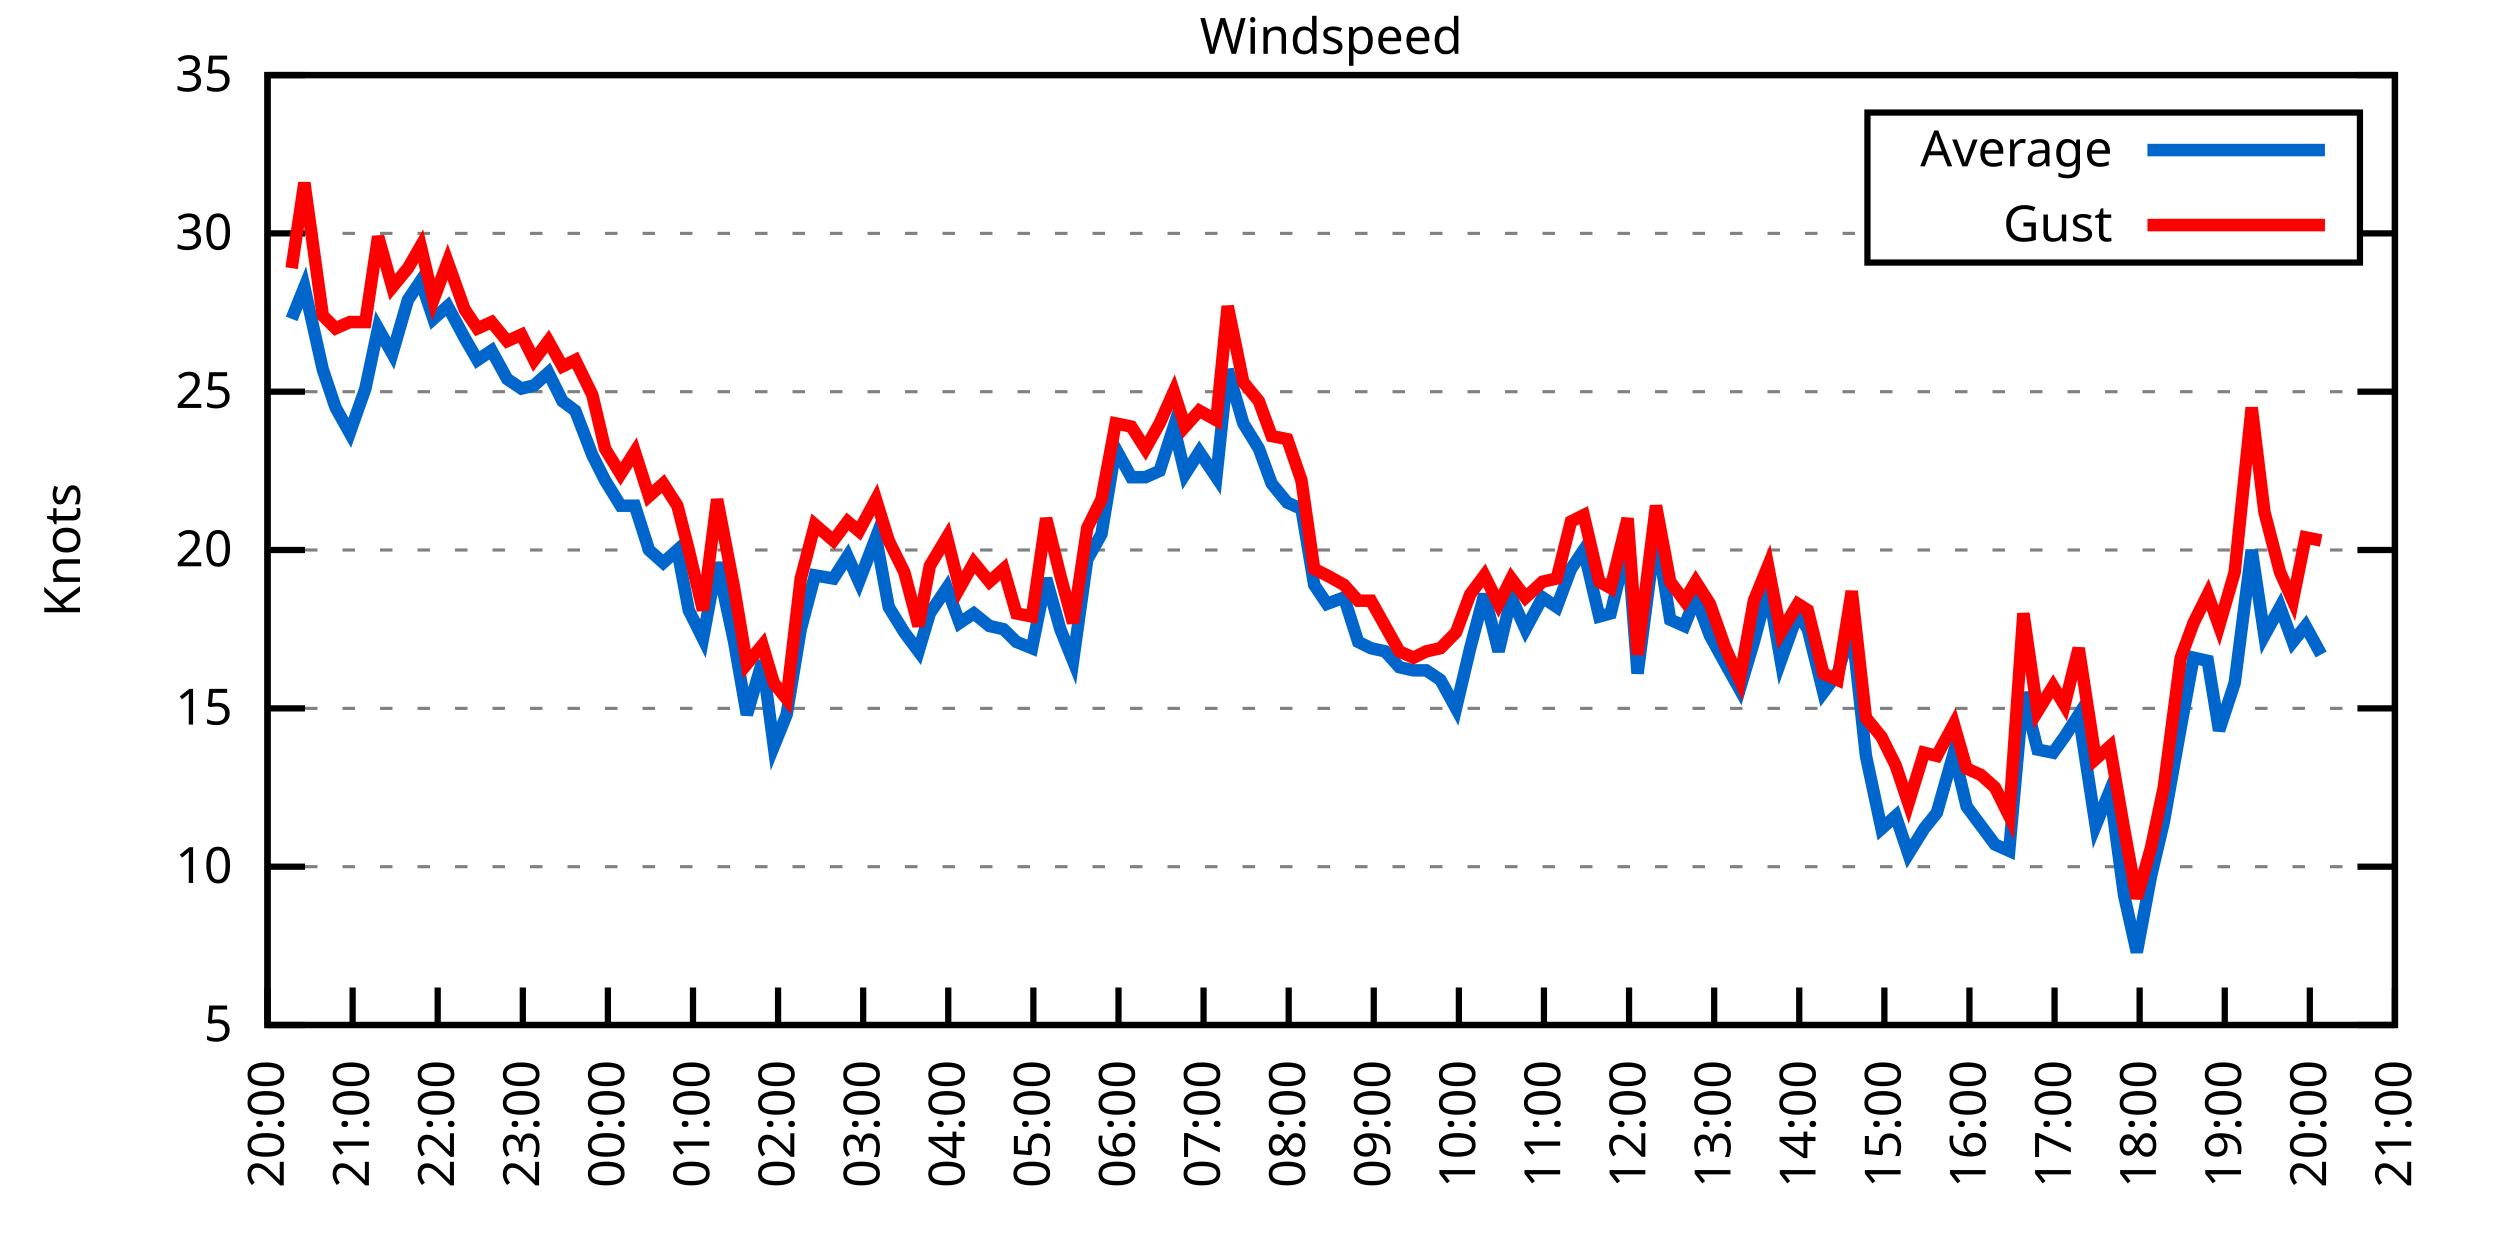
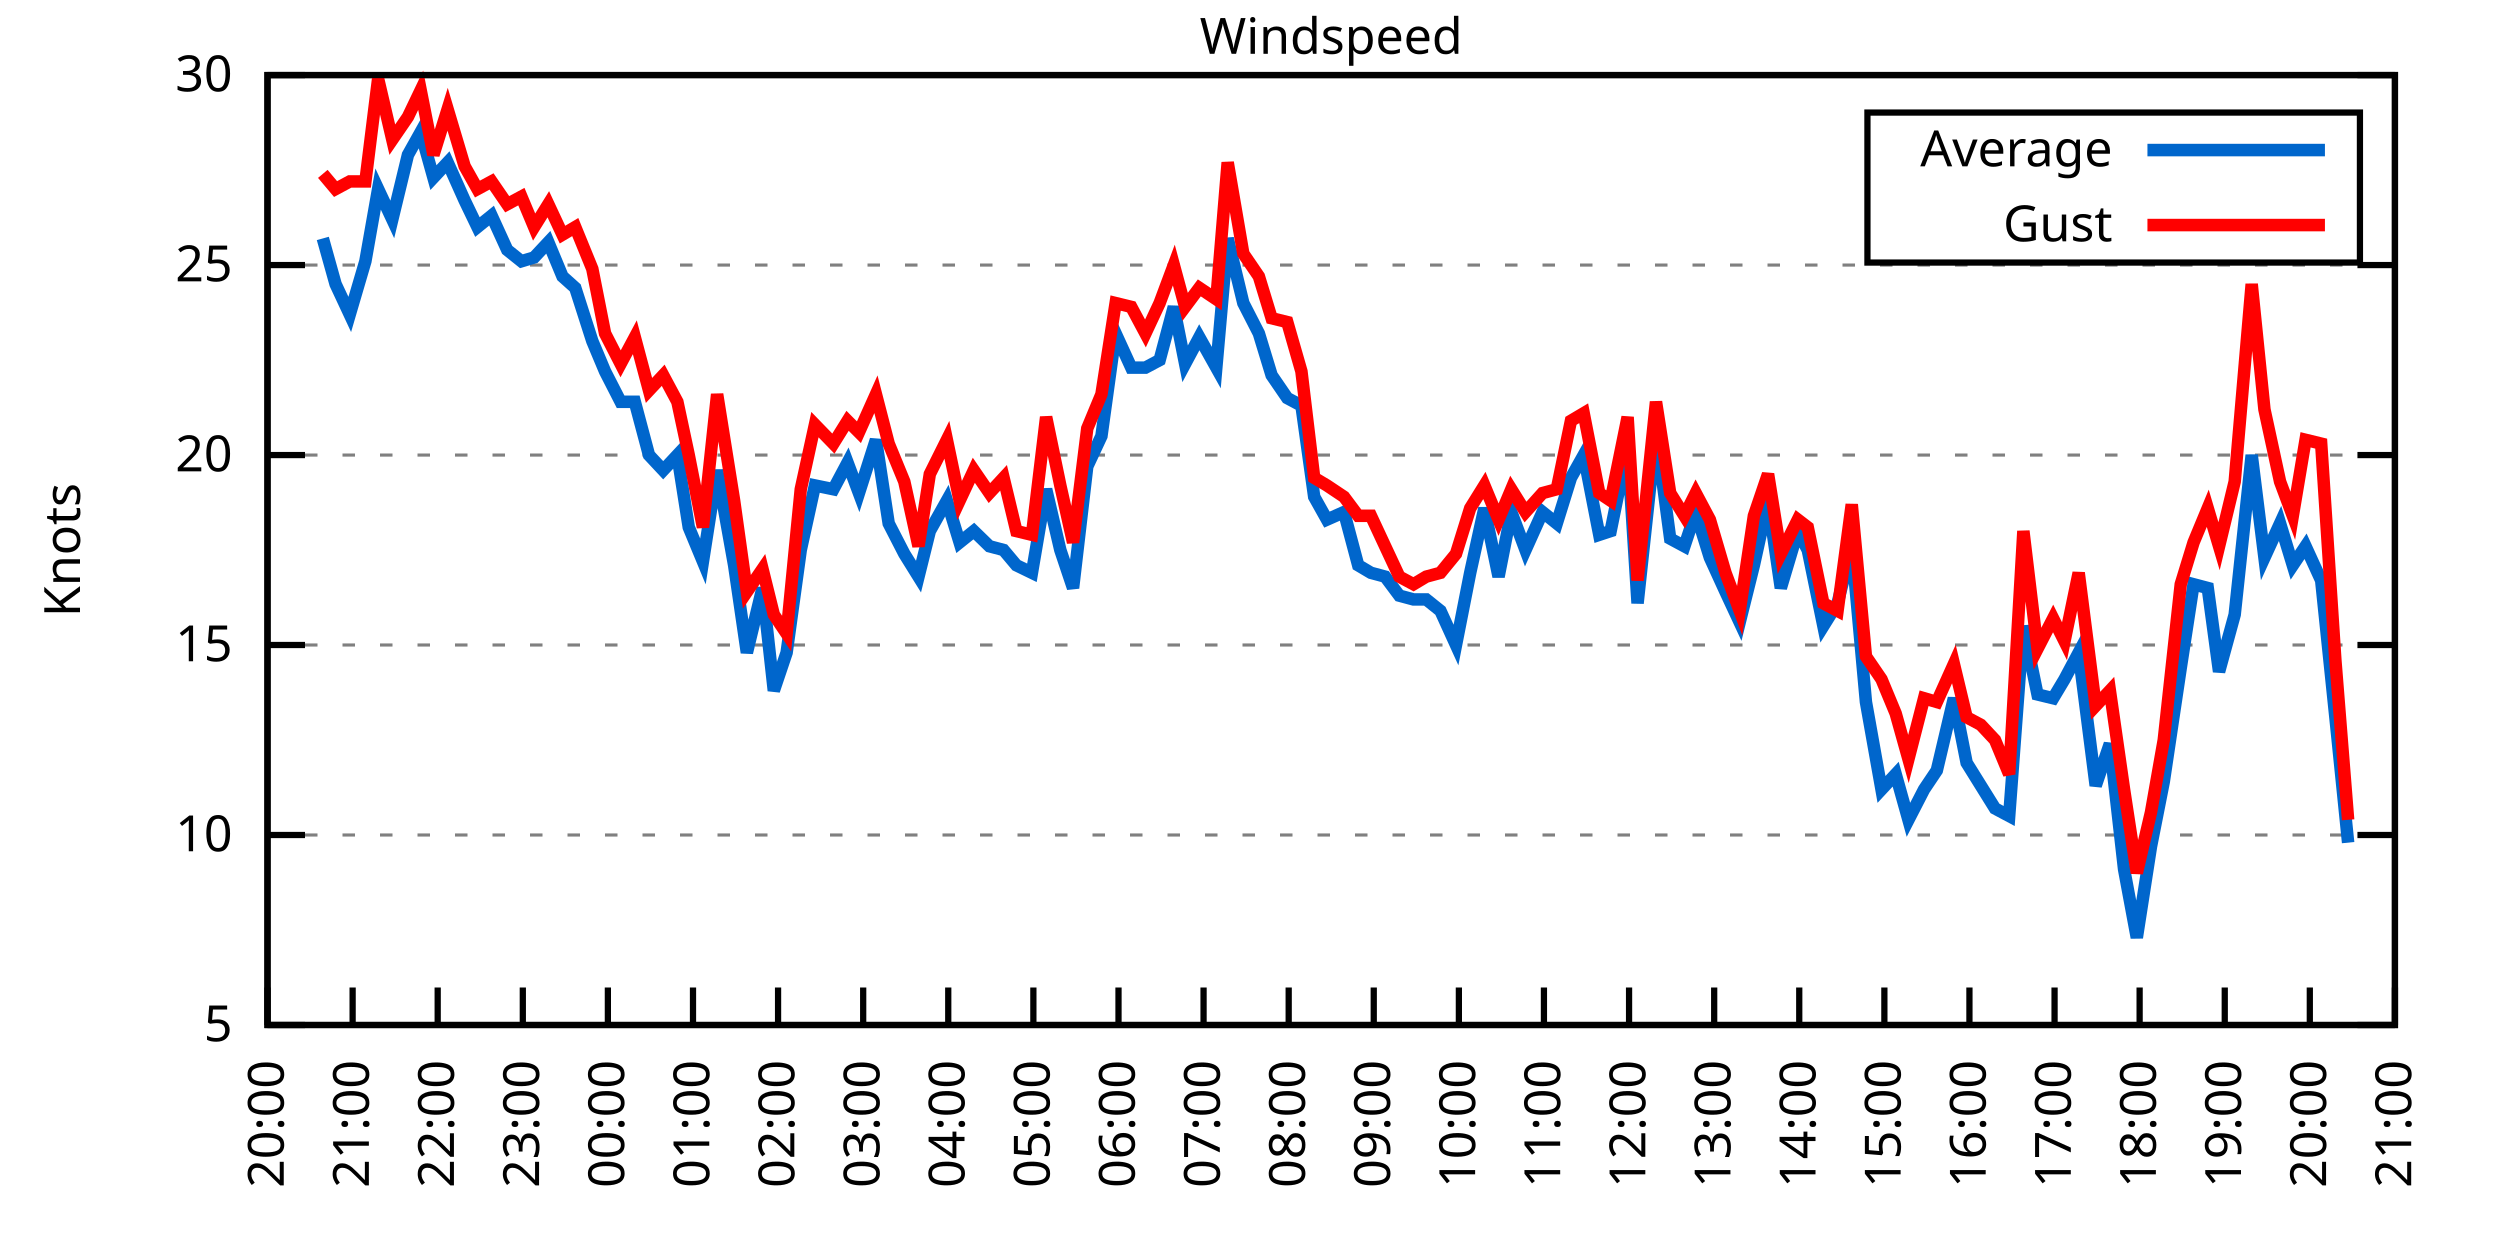
<svg xmlns="http://www.w3.org/2000/svg" xmlns:xlink="http://www.w3.org/1999/xlink" width="400" height="200" viewBox="0 0 400 200">
  <g id="gnuplot_canvas">
    <rect x="0" y="0" width="400" height="200" fill="none" />
    <defs>
      <circle id="gpDot" r="0.5" stroke-width="0.5" stroke="currentColor" />
      <path id="gpPt0" stroke-width="0.333" stroke="currentColor" d="M-1,0 h2 M0,-1 v2" />
      <path id="gpPt1" stroke-width="0.333" stroke="currentColor" d="M-1,-1 L1,1 M1,-1 L-1,1" />
      <path id="gpPt2" stroke-width="0.333" stroke="currentColor" d="M-1,0 L1,0 M0,-1 L0,1 M-1,-1 L1,1 M-1,1 L1,-1" />
      <rect id="gpPt3" stroke-width="0.333" stroke="currentColor" x="-1" y="-1" width="2" height="2" />
      <rect id="gpPt4" stroke-width="0.333" stroke="currentColor" fill="currentColor" x="-1" y="-1" width="2" height="2" />
      <circle id="gpPt5" stroke-width="0.333" stroke="currentColor" cx="0" cy="0" r="1" />
      <use xlink:href="#gpPt5" id="gpPt6" fill="currentColor" stroke="none" />
      <path id="gpPt7" stroke-width="0.333" stroke="currentColor" d="M0,-1.33 L-1.33,0.67 L1.33,0.67 z" />
      <use xlink:href="#gpPt7" id="gpPt8" fill="currentColor" stroke="none" />
      <use xlink:href="#gpPt7" id="gpPt9" stroke="currentColor" transform="rotate(180)" />
      <use xlink:href="#gpPt9" id="gpPt10" fill="currentColor" stroke="none" />
      <use xlink:href="#gpPt3" id="gpPt11" stroke="currentColor" transform="rotate(45)" />
      <use xlink:href="#gpPt11" id="gpPt12" fill="currentColor" stroke="none" />
      <path id="gpPt13" stroke-width="0.333" stroke="currentColor" d="M0,1.330 L1.265,0.411 L0.782,-1.067 L-0.782,-1.076 L-1.265,0.411 z" />
      <use xlink:href="#gpPt13" id="gpPt14" fill="currentColor" stroke="none" />
      <filter id="textbox" filterUnits="objectBoundingBox" x="0" y="0" height="1" width="1">
        <feFlood flood-color="white" flood-opacity="1" result="bgnd" />
        <feComposite in="SourceGraphic" in2="bgnd" operator="atop" />
      </filter>
      <filter id="greybox" filterUnits="objectBoundingBox" x="0" y="0" height="1" width="1">
        <feFlood flood-color="lightgrey" flood-opacity="1" result="grey" />
        <feComposite in="SourceGraphic" in2="grey" operator="atop" />
      </filter>
    </defs>
    <g fill="none" color="white" stroke="currentColor" stroke-width="1.00" stroke-linecap="butt" stroke-linejoin="miter">
</g>
    <g fill="none" color="black" stroke="currentColor" stroke-width="1.00" stroke-linecap="butt" stroke-linejoin="miter">
      <g stroke="none" shape-rendering="crispEdges">
        <polygon fill="rgb(255, 255, 255)" points="42.80,164.00 383.18,164.00 383.18,12.02 42.80,12.02 " />
      </g>
    </g>
    <g fill="none" color="black" stroke="currentColor" stroke-width="1.00" stroke-linecap="butt" stroke-linejoin="miter">
</g>
    <g fill="none" color="black" stroke="black" stroke-width="0.50" stroke-linecap="butt" stroke-linejoin="miter">
</g>
    <g fill="none" color="gray" stroke="currentColor" stroke-width="0.50" stroke-linecap="butt" stroke-linejoin="miter">
      <path stroke="gray" stroke-dasharray="2,4" class="gridline" d="M42.80,164.00 L383.19,164.00  " />
    </g>
    <g fill="none" color="gray" stroke="gray" stroke-width="1.00" stroke-linecap="butt" stroke-linejoin="miter">
</g>
    <g fill="none" color="black" stroke="currentColor" stroke-width="1.00" stroke-linecap="butt" stroke-linejoin="miter">
      <path stroke="black" d="M42.80,164.00 L48.80,164.00 M383.19,164.00 L377.19,164.00  " />
      <g transform="translate(37.20,166.60)" stroke="none" fill="black" font-family="Sans" font-size="8.00" text-anchor="end">
        <text>
          <tspan font-family="Sans"> 5</tspan>
        </text>
      </g>
    </g>
    <g fill="none" color="black" stroke="currentColor" stroke-width="1.00" stroke-linecap="butt" stroke-linejoin="miter">
</g>
    <g fill="none" color="black" stroke="black" stroke-width="0.50" stroke-linecap="butt" stroke-linejoin="miter">
</g>
    <g fill="none" color="gray" stroke="currentColor" stroke-width="0.50" stroke-linecap="butt" stroke-linejoin="miter">
-       <path stroke="gray" stroke-dasharray="2,4" class="gridline" d="M42.80,138.67 L383.19,138.67  " />
-     </g>
-     <g fill="none" color="gray" stroke="gray" stroke-width="1.00" stroke-linecap="butt" stroke-linejoin="miter">
- </g>
-     <g fill="none" color="black" stroke="currentColor" stroke-width="1.00" stroke-linecap="butt" stroke-linejoin="miter">
-       <path stroke="black" d="M42.80,138.67 L48.80,138.67 M383.19,138.67 L377.19,138.67  " />
-       <g transform="translate(37.20,141.27)" stroke="none" fill="black" font-family="Sans" font-size="8.00" text-anchor="end">
+       <path stroke="gray" stroke-dasharray="2,4" class="gridline" d="M42.80,133.60 L383.19,133.60  " />
+     </g>
+     <g fill="none" color="gray" stroke="gray" stroke-width="1.00" stroke-linecap="butt" stroke-linejoin="miter">
+ </g>
+     <g fill="none" color="black" stroke="currentColor" stroke-width="1.00" stroke-linecap="butt" stroke-linejoin="miter">
+       <path stroke="black" d="M42.80,133.60 L48.80,133.60 M383.19,133.60 L377.19,133.60  " />
+       <g transform="translate(37.20,136.20)" stroke="none" fill="black" font-family="Sans" font-size="8.00" text-anchor="end">
        <text>
          <tspan font-family="Sans"> 10</tspan>
        </text>
      </g>
    </g>
    <g fill="none" color="black" stroke="currentColor" stroke-width="1.00" stroke-linecap="butt" stroke-linejoin="miter">
</g>
    <g fill="none" color="black" stroke="black" stroke-width="0.50" stroke-linecap="butt" stroke-linejoin="miter">
</g>
    <g fill="none" color="gray" stroke="currentColor" stroke-width="0.50" stroke-linecap="butt" stroke-linejoin="miter">
-       <path stroke="gray" stroke-dasharray="2,4" class="gridline" d="M42.80,113.34 L383.19,113.34  " />
-     </g>
-     <g fill="none" color="gray" stroke="gray" stroke-width="1.00" stroke-linecap="butt" stroke-linejoin="miter">
- </g>
-     <g fill="none" color="black" stroke="currentColor" stroke-width="1.00" stroke-linecap="butt" stroke-linejoin="miter">
-       <path stroke="black" d="M42.80,113.34 L48.80,113.34 M383.19,113.34 L377.19,113.34  " />
-       <g transform="translate(37.20,115.94)" stroke="none" fill="black" font-family="Sans" font-size="8.00" text-anchor="end">
+       <path stroke="gray" stroke-dasharray="2,4" class="gridline" d="M42.80,103.20 L383.19,103.20  " />
+     </g>
+     <g fill="none" color="gray" stroke="gray" stroke-width="1.00" stroke-linecap="butt" stroke-linejoin="miter">
+ </g>
+     <g fill="none" color="black" stroke="currentColor" stroke-width="1.00" stroke-linecap="butt" stroke-linejoin="miter">
+       <path stroke="black" d="M42.80,103.20 L48.80,103.20 M383.19,103.20 L377.19,103.20  " />
+       <g transform="translate(37.20,105.80)" stroke="none" fill="black" font-family="Sans" font-size="8.00" text-anchor="end">
        <text>
          <tspan font-family="Sans"> 15</tspan>
        </text>
      </g>
    </g>
    <g fill="none" color="black" stroke="currentColor" stroke-width="1.00" stroke-linecap="butt" stroke-linejoin="miter">
</g>
    <g fill="none" color="black" stroke="black" stroke-width="0.50" stroke-linecap="butt" stroke-linejoin="miter">
</g>
    <g fill="none" color="gray" stroke="currentColor" stroke-width="0.50" stroke-linecap="butt" stroke-linejoin="miter">
-       <path stroke="gray" stroke-dasharray="2,4" class="gridline" d="M42.80,88.00 L383.19,88.00  " />
-     </g>
-     <g fill="none" color="gray" stroke="gray" stroke-width="1.00" stroke-linecap="butt" stroke-linejoin="miter">
- </g>
-     <g fill="none" color="black" stroke="currentColor" stroke-width="1.00" stroke-linecap="butt" stroke-linejoin="miter">
-       <path stroke="black" d="M42.80,88.00 L48.80,88.00 M383.19,88.00 L377.19,88.00  " />
-       <g transform="translate(37.20,90.60)" stroke="none" fill="black" font-family="Sans" font-size="8.00" text-anchor="end">
+       <path stroke="gray" stroke-dasharray="2,4" class="gridline" d="M42.80,72.81 L383.19,72.81  " />
+     </g>
+     <g fill="none" color="gray" stroke="gray" stroke-width="1.00" stroke-linecap="butt" stroke-linejoin="miter">
+ </g>
+     <g fill="none" color="black" stroke="currentColor" stroke-width="1.00" stroke-linecap="butt" stroke-linejoin="miter">
+       <path stroke="black" d="M42.80,72.81 L48.80,72.81 M383.19,72.81 L377.19,72.81  " />
+       <g transform="translate(37.20,75.41)" stroke="none" fill="black" font-family="Sans" font-size="8.00" text-anchor="end">
        <text>
          <tspan font-family="Sans"> 20</tspan>
        </text>
      </g>
    </g>
    <g fill="none" color="black" stroke="currentColor" stroke-width="1.00" stroke-linecap="butt" stroke-linejoin="miter">
</g>
    <g fill="none" color="black" stroke="black" stroke-width="0.50" stroke-linecap="butt" stroke-linejoin="miter">
</g>
    <g fill="none" color="gray" stroke="currentColor" stroke-width="0.50" stroke-linecap="butt" stroke-linejoin="miter">
-       <path stroke="gray" stroke-dasharray="2,4" class="gridline" d="M42.80,62.67 L383.19,62.67  " />
-     </g>
-     <g fill="none" color="gray" stroke="gray" stroke-width="1.00" stroke-linecap="butt" stroke-linejoin="miter">
- </g>
-     <g fill="none" color="black" stroke="currentColor" stroke-width="1.00" stroke-linecap="butt" stroke-linejoin="miter">
-       <path stroke="black" d="M42.80,62.67 L48.80,62.67 M383.19,62.67 L377.19,62.67  " />
-       <g transform="translate(37.20,65.27)" stroke="none" fill="black" font-family="Sans" font-size="8.00" text-anchor="end">
+       <path stroke="gray" stroke-dasharray="2,4" class="gridline" d="M42.80,42.41 L383.19,42.41  " />
+     </g>
+     <g fill="none" color="gray" stroke="gray" stroke-width="1.00" stroke-linecap="butt" stroke-linejoin="miter">
+ </g>
+     <g fill="none" color="black" stroke="currentColor" stroke-width="1.00" stroke-linecap="butt" stroke-linejoin="miter">
+       <path stroke="black" d="M42.80,42.41 L48.80,42.41 M383.19,42.41 L377.19,42.41  " />
+       <g transform="translate(37.20,45.01)" stroke="none" fill="black" font-family="Sans" font-size="8.00" text-anchor="end">
        <text>
          <tspan font-family="Sans"> 25</tspan>
-         </text>
-       </g>
-     </g>
-     <g fill="none" color="black" stroke="currentColor" stroke-width="1.00" stroke-linecap="butt" stroke-linejoin="miter">
- </g>
-     <g fill="none" color="black" stroke="black" stroke-width="0.50" stroke-linecap="butt" stroke-linejoin="miter">
- </g>
-     <g fill="none" color="gray" stroke="currentColor" stroke-width="0.50" stroke-linecap="butt" stroke-linejoin="miter">
-       <path stroke="gray" stroke-dasharray="2,4" class="gridline" d="M42.80,37.34 L298.79,37.34 M377.59,37.34 L383.19,37.34  " />
-     </g>
-     <g fill="none" color="gray" stroke="gray" stroke-width="1.00" stroke-linecap="butt" stroke-linejoin="miter">
- </g>
-     <g fill="none" color="black" stroke="currentColor" stroke-width="1.00" stroke-linecap="butt" stroke-linejoin="miter">
-       <path stroke="black" d="M42.80,37.34 L48.80,37.34 M383.19,37.34 L377.19,37.34  " />
-       <g transform="translate(37.20,39.94)" stroke="none" fill="black" font-family="Sans" font-size="8.00" text-anchor="end">
-         <text>
-           <tspan font-family="Sans"> 30</tspan>
        </text>
      </g>
    </g>
    <g fill="none" color="black" stroke="currentColor" stroke-width="1.00" stroke-linecap="butt" stroke-linejoin="miter">
</g>
    <g fill="none" color="black" stroke="black" stroke-width="0.50" stroke-linecap="butt" stroke-linejoin="miter">
</g>
    <g fill="none" color="gray" stroke="currentColor" stroke-width="0.50" stroke-linecap="butt" stroke-linejoin="miter">
      <path stroke="gray" stroke-dasharray="2,4" class="gridline" d="M42.80,12.01 L383.19,12.01  " />
    </g>
    <g fill="none" color="gray" stroke="gray" stroke-width="1.00" stroke-linecap="butt" stroke-linejoin="miter">
</g>
    <g fill="none" color="black" stroke="currentColor" stroke-width="1.00" stroke-linecap="butt" stroke-linejoin="miter">
      <path stroke="black" d="M42.80,12.01 L48.80,12.01 M383.19,12.01 L377.19,12.01  " />
      <g transform="translate(37.20,14.61)" stroke="none" fill="black" font-family="Sans" font-size="8.00" text-anchor="end">
        <text>
-           <tspan font-family="Sans"> 35</tspan>
+           <tspan font-family="Sans"> 30</tspan>
        </text>
      </g>
    </g>
    <g fill="none" color="black" stroke="currentColor" stroke-width="1.00" stroke-linecap="butt" stroke-linejoin="miter">
      <path stroke="black" d="M42.80,164.00 L42.80,158.00  " />
      <g transform="translate(45.40,169.60) rotate(270.00)" stroke="none" fill="black" font-family="Sans" font-size="8.00" text-anchor="end">
        <text>
          <tspan font-family="Sans">20:00</tspan>
        </text>
      </g>
    </g>
    <g fill="none" color="black" stroke="currentColor" stroke-width="1.00" stroke-linecap="butt" stroke-linejoin="miter">
      <path stroke="black" d="M56.42,164.00 L56.42,158.00  " />
      <g transform="translate(59.02,169.60) rotate(270.00)" stroke="none" fill="black" font-family="Sans" font-size="8.00" text-anchor="end">
        <text>
          <tspan font-family="Sans">21:00</tspan>
        </text>
      </g>
    </g>
    <g fill="none" color="black" stroke="currentColor" stroke-width="1.00" stroke-linecap="butt" stroke-linejoin="miter">
      <path stroke="black" d="M70.03,164.00 L70.03,158.00  " />
      <g transform="translate(72.63,169.60) rotate(270.00)" stroke="none" fill="black" font-family="Sans" font-size="8.00" text-anchor="end">
        <text>
          <tspan font-family="Sans">22:00</tspan>
        </text>
      </g>
    </g>
    <g fill="none" color="black" stroke="currentColor" stroke-width="1.00" stroke-linecap="butt" stroke-linejoin="miter">
      <path stroke="black" d="M83.65,164.00 L83.65,158.00  " />
      <g transform="translate(86.25,169.60) rotate(270.00)" stroke="none" fill="black" font-family="Sans" font-size="8.00" text-anchor="end">
        <text>
          <tspan font-family="Sans">23:00</tspan>
        </text>
      </g>
    </g>
    <g fill="none" color="black" stroke="currentColor" stroke-width="1.00" stroke-linecap="butt" stroke-linejoin="miter">
      <path stroke="black" d="M97.26,164.00 L97.26,158.00  " />
      <g transform="translate(99.86,169.60) rotate(270.00)" stroke="none" fill="black" font-family="Sans" font-size="8.00" text-anchor="end">
        <text>
          <tspan font-family="Sans">00:00</tspan>
        </text>
      </g>
    </g>
    <g fill="none" color="black" stroke="currentColor" stroke-width="1.00" stroke-linecap="butt" stroke-linejoin="miter">
      <path stroke="black" d="M110.88,164.00 L110.88,158.00  " />
      <g transform="translate(113.48,169.60) rotate(270.00)" stroke="none" fill="black" font-family="Sans" font-size="8.00" text-anchor="end">
        <text>
          <tspan font-family="Sans">01:00</tspan>
        </text>
      </g>
    </g>
    <g fill="none" color="black" stroke="currentColor" stroke-width="1.00" stroke-linecap="butt" stroke-linejoin="miter">
      <path stroke="black" d="M124.49,164.00 L124.49,158.00  " />
      <g transform="translate(127.09,169.60) rotate(270.00)" stroke="none" fill="black" font-family="Sans" font-size="8.00" text-anchor="end">
        <text>
          <tspan font-family="Sans">02:00</tspan>
        </text>
      </g>
    </g>
    <g fill="none" color="black" stroke="currentColor" stroke-width="1.00" stroke-linecap="butt" stroke-linejoin="miter">
      <path stroke="black" d="M138.11,164.00 L138.11,158.00  " />
      <g transform="translate(140.71,169.60) rotate(270.00)" stroke="none" fill="black" font-family="Sans" font-size="8.00" text-anchor="end">
        <text>
          <tspan font-family="Sans">03:00</tspan>
        </text>
      </g>
    </g>
    <g fill="none" color="black" stroke="currentColor" stroke-width="1.00" stroke-linecap="butt" stroke-linejoin="miter">
      <path stroke="black" d="M151.72,164.00 L151.72,158.00  " />
      <g transform="translate(154.32,169.60) rotate(270.00)" stroke="none" fill="black" font-family="Sans" font-size="8.00" text-anchor="end">
        <text>
          <tspan font-family="Sans">04:00</tspan>
        </text>
      </g>
    </g>
    <g fill="none" color="black" stroke="currentColor" stroke-width="1.00" stroke-linecap="butt" stroke-linejoin="miter">
      <path stroke="black" d="M165.34,164.00 L165.34,158.00  " />
      <g transform="translate(167.94,169.60) rotate(270.00)" stroke="none" fill="black" font-family="Sans" font-size="8.00" text-anchor="end">
        <text>
          <tspan font-family="Sans">05:00</tspan>
        </text>
      </g>
    </g>
    <g fill="none" color="black" stroke="currentColor" stroke-width="1.00" stroke-linecap="butt" stroke-linejoin="miter">
      <path stroke="black" d="M178.96,164.00 L178.96,158.00  " />
      <g transform="translate(181.56,169.60) rotate(270.00)" stroke="none" fill="black" font-family="Sans" font-size="8.00" text-anchor="end">
        <text>
          <tspan font-family="Sans">06:00</tspan>
        </text>
      </g>
    </g>
    <g fill="none" color="black" stroke="currentColor" stroke-width="1.00" stroke-linecap="butt" stroke-linejoin="miter">
      <path stroke="black" d="M192.57,164.00 L192.57,158.00  " />
      <g transform="translate(195.17,169.60) rotate(270.00)" stroke="none" fill="black" font-family="Sans" font-size="8.00" text-anchor="end">
        <text>
          <tspan font-family="Sans">07:00</tspan>
        </text>
      </g>
    </g>
    <g fill="none" color="black" stroke="currentColor" stroke-width="1.00" stroke-linecap="butt" stroke-linejoin="miter">
      <path stroke="black" d="M206.19,164.00 L206.19,158.00  " />
      <g transform="translate(208.79,169.60) rotate(270.00)" stroke="none" fill="black" font-family="Sans" font-size="8.00" text-anchor="end">
        <text>
          <tspan font-family="Sans">08:00</tspan>
        </text>
      </g>
    </g>
    <g fill="none" color="black" stroke="currentColor" stroke-width="1.00" stroke-linecap="butt" stroke-linejoin="miter">
      <path stroke="black" d="M219.80,164.00 L219.80,158.00  " />
      <g transform="translate(222.40,169.60) rotate(270.00)" stroke="none" fill="black" font-family="Sans" font-size="8.00" text-anchor="end">
        <text>
          <tspan font-family="Sans">09:00</tspan>
        </text>
      </g>
    </g>
    <g fill="none" color="black" stroke="currentColor" stroke-width="1.00" stroke-linecap="butt" stroke-linejoin="miter">
      <path stroke="black" d="M233.42,164.00 L233.42,158.00  " />
      <g transform="translate(236.02,169.60) rotate(270.00)" stroke="none" fill="black" font-family="Sans" font-size="8.00" text-anchor="end">
        <text>
          <tspan font-family="Sans">10:00</tspan>
        </text>
      </g>
    </g>
    <g fill="none" color="black" stroke="currentColor" stroke-width="1.00" stroke-linecap="butt" stroke-linejoin="miter">
      <path stroke="black" d="M247.03,164.00 L247.03,158.00  " />
      <g transform="translate(249.63,169.60) rotate(270.00)" stroke="none" fill="black" font-family="Sans" font-size="8.00" text-anchor="end">
        <text>
          <tspan font-family="Sans">11:00</tspan>
        </text>
      </g>
    </g>
    <g fill="none" color="black" stroke="currentColor" stroke-width="1.00" stroke-linecap="butt" stroke-linejoin="miter">
      <path stroke="black" d="M260.65,164.00 L260.65,158.00  " />
      <g transform="translate(263.25,169.60) rotate(270.00)" stroke="none" fill="black" font-family="Sans" font-size="8.00" text-anchor="end">
        <text>
          <tspan font-family="Sans">12:00</tspan>
        </text>
      </g>
    </g>
    <g fill="none" color="black" stroke="currentColor" stroke-width="1.00" stroke-linecap="butt" stroke-linejoin="miter">
      <path stroke="black" d="M274.27,164.00 L274.27,158.00  " />
      <g transform="translate(276.87,169.60) rotate(270.00)" stroke="none" fill="black" font-family="Sans" font-size="8.00" text-anchor="end">
        <text>
          <tspan font-family="Sans">13:00</tspan>
        </text>
      </g>
    </g>
    <g fill="none" color="black" stroke="currentColor" stroke-width="1.00" stroke-linecap="butt" stroke-linejoin="miter">
      <path stroke="black" d="M287.88,164.00 L287.88,158.00  " />
      <g transform="translate(290.48,169.60) rotate(270.00)" stroke="none" fill="black" font-family="Sans" font-size="8.00" text-anchor="end">
        <text>
          <tspan font-family="Sans">14:00</tspan>
        </text>
      </g>
    </g>
    <g fill="none" color="black" stroke="currentColor" stroke-width="1.00" stroke-linecap="butt" stroke-linejoin="miter">
      <path stroke="black" d="M301.50,164.00 L301.50,158.00  " />
      <g transform="translate(304.10,169.60) rotate(270.00)" stroke="none" fill="black" font-family="Sans" font-size="8.00" text-anchor="end">
        <text>
          <tspan font-family="Sans">15:00</tspan>
        </text>
      </g>
    </g>
    <g fill="none" color="black" stroke="currentColor" stroke-width="1.00" stroke-linecap="butt" stroke-linejoin="miter">
      <path stroke="black" d="M315.11,164.00 L315.11,158.00  " />
      <g transform="translate(317.71,169.60) rotate(270.00)" stroke="none" fill="black" font-family="Sans" font-size="8.00" text-anchor="end">
        <text>
          <tspan font-family="Sans">16:00</tspan>
        </text>
      </g>
    </g>
    <g fill="none" color="black" stroke="currentColor" stroke-width="1.00" stroke-linecap="butt" stroke-linejoin="miter">
      <path stroke="black" d="M328.73,164.00 L328.73,158.00  " />
      <g transform="translate(331.33,169.60) rotate(270.00)" stroke="none" fill="black" font-family="Sans" font-size="8.00" text-anchor="end">
        <text>
          <tspan font-family="Sans">17:00</tspan>
        </text>
      </g>
    </g>
    <g fill="none" color="black" stroke="currentColor" stroke-width="1.00" stroke-linecap="butt" stroke-linejoin="miter">
      <path stroke="black" d="M342.34,164.00 L342.34,158.00  " />
      <g transform="translate(344.94,169.60) rotate(270.00)" stroke="none" fill="black" font-family="Sans" font-size="8.00" text-anchor="end">
        <text>
          <tspan font-family="Sans">18:00</tspan>
        </text>
      </g>
    </g>
    <g fill="none" color="black" stroke="currentColor" stroke-width="1.00" stroke-linecap="butt" stroke-linejoin="miter">
      <path stroke="black" d="M355.96,164.00 L355.96,158.00  " />
      <g transform="translate(358.56,169.60) rotate(270.00)" stroke="none" fill="black" font-family="Sans" font-size="8.00" text-anchor="end">
        <text>
          <tspan font-family="Sans">19:00</tspan>
        </text>
      </g>
    </g>
    <g fill="none" color="black" stroke="currentColor" stroke-width="1.00" stroke-linecap="butt" stroke-linejoin="miter">
      <path stroke="black" d="M369.57,164.00 L369.57,158.00  " />
      <g transform="translate(372.17,169.60) rotate(270.00)" stroke="none" fill="black" font-family="Sans" font-size="8.00" text-anchor="end">
        <text>
          <tspan font-family="Sans">20:00</tspan>
        </text>
      </g>
    </g>
    <g fill="none" color="black" stroke="currentColor" stroke-width="1.00" stroke-linecap="butt" stroke-linejoin="miter">
      <path stroke="black" d="M383.19,164.00 L383.19,158.00  " />
      <g transform="translate(385.79,169.60) rotate(270.00)" stroke="none" fill="black" font-family="Sans" font-size="8.00" text-anchor="end">
        <text>
          <tspan font-family="Sans">21:00</tspan>
        </text>
      </g>
    </g>
    <g fill="none" color="black" stroke="currentColor" stroke-width="1.00" stroke-linecap="butt" stroke-linejoin="miter">
</g>
    <g fill="none" color="black" stroke="currentColor" stroke-width="1.00" stroke-linecap="butt" stroke-linejoin="miter">
      <path stroke="black" d="M42.80,12.01 L42.80,164.00 L383.19,164.00 L383.19,12.01 L42.80,12.01 Z  " />
    </g>
    <g fill="none" color="black" stroke="currentColor" stroke-width="1.00" stroke-linecap="butt" stroke-linejoin="miter">
</g>
    <g fill="none" color="black" stroke="currentColor" stroke-width="1.00" stroke-linecap="butt" stroke-linejoin="miter">
      <path stroke="black" d="M298.79,42.01 L298.79,18.01 L377.59,18.01 L377.59,42.01 L298.79,42.01 Z  " />
    </g>
    <g id="Windspeed_plot_1">
      <g fill="none" color="white" stroke="black" stroke-width="2.00" stroke-linecap="butt" stroke-linejoin="miter">
</g>
      <g fill="none" color="black" stroke="currentColor" stroke-width="2.00" stroke-linecap="butt" stroke-linejoin="miter">
        <g transform="translate(337.99,26.61)" stroke="none" fill="black" font-family="Sans" font-size="8.00" text-anchor="end">
          <text>
            <tspan font-family="Sans">Average</tspan>
          </text>
        </g>
      </g>
      <g fill="none" color="black" stroke="currentColor" stroke-width="2.00" stroke-linecap="butt" stroke-linejoin="miter">
-         <path stroke="rgb(  0, 102, 204)" d="M343.59,24.01 L371.99,24.01 M46.66,51.02 L48.70,45.95 L51.65,59.13 L53.69,65.21 L55.96,69.26 L58.46,62.17   L60.50,52.54 L62.77,56.59 L65.27,47.98 L67.31,44.94 L69.35,51.02 L71.62,48.99 L74.34,54.06 L76.39,57.61   L78.65,56.09 L81.15,60.65 L83.42,62.17 L85.46,61.66 L87.73,59.63 L90.00,64.19 L92.04,65.71 L94.77,72.81   L96.81,76.86 L99.30,80.91 L101.57,80.91 L103.84,88.00 L106.11,90.03 L108.38,88.00 L110.20,97.63 L112.47,102.19   L114.74,90.03 L117.46,102.70 L119.50,114.35 L122.00,105.74 L123.81,119.42 L125.86,114.35 L128.12,100.67 L130.39,92.06   L133.34,92.56 L135.61,89.02 L137.43,93.07 L140.15,85.98 L142.19,97.12 L144.69,101.18 L146.96,104.22 L148.77,98.14   L151.50,94.08 L153.54,99.66 L155.81,98.14 L158.31,100.16 L160.57,100.67 L162.62,102.70 L165.11,103.71 L167.38,92.56   L169.65,100.67 L171.69,105.74 L173.96,89.52 L176.23,85.47 L178.50,71.79 L181.00,76.35 L183.27,76.35 L185.54,75.34   L187.81,68.25 L189.62,75.85 L191.89,72.30 L194.61,76.35 L196.43,59.13 L198.93,67.74 L201.42,71.79 L203.46,77.37   L205.96,80.41 L208.23,81.42 L210.27,93.58 L212.31,96.62 L215.04,95.60 L217.31,102.70 L219.35,103.71 L221.62,104.22   L223.89,106.75 L226.16,107.26 L228.20,107.26 L230.47,108.78 L232.96,113.34 L235.23,103.71 L237.50,95.10 L239.77,104.22   L241.81,95.60 L244.08,100.67 L246.81,95.60 L249.08,97.12 L251.35,91.04 L253.39,88.00 L255.88,98.64 L257.70,98.14   L260.42,86.99 L262.01,107.76 L264.96,84.97 L267.23,99.15 L269.50,100.16 L271.32,95.60 L273.58,101.68 L276.08,106.24   L278.35,110.30 L280.62,102.70 L282.89,94.08 L284.93,105.74 L287.65,98.14 L289.24,100.67 L291.74,110.80 L294.01,107.76   L296.28,100.16 L298.55,120.94 L301.04,132.59 L303.31,130.56 L305.35,136.64 L307.85,132.59 L309.89,130.06 L312.62,120.43   L314.66,129.04 L316.93,132.08 L319.20,135.12 L321.47,136.14 L323.74,110.80 L326.00,119.92 L328.50,120.43 L330.32,117.90   L332.59,114.35 L335.31,132.08 L337.58,126.51 L339.85,143.23 L341.89,152.35 L344.16,140.19 L346.20,131.58 L348.92,116.38   L350.97,105.23 L353.24,105.74 L355.05,116.88 L357.55,109.28 L360.27,88.00 L362.31,101.68 L364.81,97.12 L366.85,102.70   L368.89,100.16 L371.39,104.72  " />
+         <path stroke="rgb(  0, 102, 204)" d="M343.59,24.01 L371.99,24.01 M51.65,38.15 L53.69,45.45 L55.96,50.31 L58.46,41.80 L60.50,30.25 L62.77,35.11   L65.27,24.78 L67.31,21.13 L69.35,28.42 L71.62,25.99 L74.34,32.07 L76.39,36.33 L78.65,34.50 L81.15,39.98   L83.42,41.80 L85.46,41.19 L87.73,38.76 L90.00,44.23 L92.04,46.06 L94.77,54.57 L96.81,59.43 L99.30,64.29   L101.57,64.29 L103.84,72.81 L106.11,75.24 L108.38,72.81 L110.20,84.36 L112.47,89.83 L114.74,75.24 L117.46,90.44   L119.50,104.42 L122.00,94.08 L123.81,110.50 L125.86,104.42 L128.12,88.00 L130.39,77.67 L133.34,78.28 L135.61,74.02   L137.43,78.89 L140.15,70.37 L142.19,83.75 L144.69,88.61 L146.96,92.26 L148.77,84.97 L151.50,80.10 L153.54,86.79   L155.81,84.97 L158.31,87.40 L160.57,88.00 L162.62,90.44 L165.11,91.65 L167.38,78.28 L169.65,88.00 L171.69,94.08   L173.96,74.63 L176.23,69.77 L178.50,53.35 L181.00,58.82 L183.27,58.82 L185.54,57.61 L187.81,49.10 L189.62,58.21   L191.89,53.96 L194.61,58.82 L196.43,38.15 L198.93,48.49 L201.42,53.35 L203.46,60.04 L205.96,63.69 L208.23,64.90   L210.27,79.49 L212.31,83.14 L215.04,81.93 L217.31,90.44 L219.35,91.65 L221.62,92.26 L223.89,95.30 L226.16,95.91   L228.20,95.91 L230.47,97.73 L232.96,103.20 L235.23,91.65 L237.50,81.32 L239.77,92.26 L241.81,81.93 L244.08,88.00   L246.81,81.93 L249.08,83.75 L251.35,76.45 L253.39,72.81 L255.88,85.57 L257.70,84.97 L260.42,71.59 L262.01,96.52   L264.96,69.16 L267.23,86.18 L269.50,87.40 L271.32,81.93 L273.58,89.22 L276.08,94.69 L278.35,99.56 L280.62,90.44   L282.89,80.10 L284.93,94.08 L287.65,84.97 L289.24,88.00 L291.74,100.16 L294.01,96.52 L296.28,87.40 L298.55,112.32   L301.04,126.31 L303.31,123.87 L305.35,131.17 L307.85,126.31 L309.89,123.27 L312.62,111.72 L314.66,122.05 L316.93,125.70   L319.20,129.35 L321.47,130.56 L323.74,100.16 L326.00,111.11 L328.50,111.72 L330.32,108.68 L332.59,104.42 L335.31,125.70   L337.58,119.01 L339.85,139.07 L341.89,150.02 L344.16,135.43 L346.20,125.09 L348.92,106.85 L350.97,93.48 L353.24,94.08   L355.05,107.46 L357.55,98.34 L360.27,72.81 L362.31,89.22 L364.81,83.75 L366.85,90.44 L368.89,87.40 L371.39,92.87   L373.66,114.76 L375.70,134.82  " />
      </g>
    </g>
    <g id="Windspeed_plot_2">
      <g fill="none" color="black" stroke="currentColor" stroke-width="2.00" stroke-linecap="butt" stroke-linejoin="miter">
        <g transform="translate(337.99,38.61)" stroke="none" fill="black" font-family="Sans" font-size="8.00" text-anchor="end">
          <text>
            <tspan font-family="Sans">Gust</tspan>
          </text>
        </g>
      </g>
      <g fill="none" color="black" stroke="currentColor" stroke-width="2.00" stroke-linecap="butt" stroke-linejoin="miter">
-         <path stroke="rgb(255,   0,   0)" d="M343.59,36.01 L371.99,36.01 M46.66,42.91 L48.70,29.24 L51.65,50.51 L53.69,52.54 L55.96,51.53 L58.46,51.53   L60.50,37.85 L62.77,45.95 L65.27,42.91 L67.31,39.37 L69.35,47.98 L71.62,41.90 L74.34,49.50 L76.39,52.54   L78.65,51.53 L81.15,54.57 L83.42,53.55 L85.46,57.61 L87.73,54.57 L90.00,58.62 L92.04,57.61 L94.77,63.18   L96.81,71.79 L99.30,75.85 L101.57,72.30 L103.84,79.39 L106.11,77.37 L108.38,80.91 L110.20,88.00 L112.47,97.63   L114.74,79.90 L117.46,94.08 L119.50,106.24 L122.00,103.20 L123.81,109.28 L125.86,111.82 L128.12,92.56 L130.39,83.95   L133.34,86.49 L135.61,83.45 L137.43,84.97 L140.15,79.90 L142.19,86.49 L144.69,91.55 L146.96,100.16 L148.77,90.54   L151.50,85.98 L153.54,94.08 L155.81,90.03 L158.31,93.07 L160.57,91.04 L162.62,98.14 L165.11,98.64 L167.38,82.94   L169.65,92.06 L171.69,99.66 L173.96,84.46 L176.23,79.90 L178.50,67.74 L181.00,68.25 L183.27,71.79 L185.54,67.74   L187.81,62.67 L189.62,68.25 L191.89,65.71 L194.61,67.23 L196.43,48.99 L198.93,61.15 L201.42,64.19 L203.46,69.77   L205.96,70.27 L208.23,76.86 L210.27,91.04 L212.31,92.06 L215.04,93.58 L217.31,96.11 L219.35,96.11 L221.62,100.16   L223.89,104.22 L226.16,105.23 L228.20,104.22 L230.47,103.71 L232.96,101.18 L235.23,95.10 L237.50,92.06 L239.77,96.62   L241.81,92.56 L244.08,95.60 L246.81,93.07 L249.08,92.56 L251.35,83.45 L253.39,82.43 L255.88,93.07 L257.70,94.08   L260.42,82.94 L262.01,104.72 L264.96,80.91 L267.23,93.07 L269.50,96.11 L271.32,93.07 L273.58,96.62 L276.08,103.71   L278.35,108.78 L280.62,96.11 L282.89,90.54 L284.93,101.18 L287.65,96.62 L289.24,97.63 L291.74,107.76 L294.01,108.78   L296.28,94.59 L298.55,114.86 L301.04,117.90 L303.31,122.46 L305.35,128.54 L307.85,120.43 L309.89,120.94 L312.62,115.87   L314.66,122.96 L316.93,123.98 L319.20,126.00 L321.47,130.56 L323.74,98.14 L326.00,113.84 L328.50,109.79 L330.32,112.83   L332.59,103.71 L335.31,121.44 L337.58,119.42 L339.85,132.59 L341.89,143.73 L344.16,135.63 L346.20,126.00 L348.92,105.23   L350.97,99.66 L353.24,95.10 L355.05,100.16 L357.55,91.55 L360.27,65.21 L362.31,81.93 L364.81,91.55 L366.85,96.11   L368.89,85.98 L371.39,86.49  " />
+         <path stroke="rgb(255,   0,   0)" d="M343.59,36.01 L371.99,36.01 M51.65,27.82 L53.69,30.25 L55.96,29.03 L58.46,29.03 L60.50,12.62 L62.77,22.35   L65.27,18.70 L67.31,14.44 L69.35,24.78 L71.62,17.48 L74.34,26.60 L76.39,30.25 L78.65,29.03 L81.15,32.68   L83.42,31.46 L85.46,36.33 L87.73,32.68 L90.00,37.54 L92.04,36.33 L94.77,43.02 L96.81,53.35 L99.30,58.21   L101.57,53.96 L103.84,62.47 L106.11,60.04 L108.38,64.29 L110.20,72.81 L112.47,84.36 L114.74,63.08 L117.46,80.10   L119.50,94.69 L122.00,91.04 L123.81,98.34 L125.86,101.38 L128.12,78.28 L130.39,67.94 L133.34,70.98 L135.61,67.33   L137.43,69.16 L140.15,63.08 L142.19,70.98 L144.69,77.06 L146.96,87.40 L148.77,75.85 L151.50,70.37 L153.54,80.10   L155.81,75.24 L158.31,78.89 L160.57,76.45 L162.62,84.97 L165.11,85.57 L167.38,66.73 L169.65,77.67 L171.69,86.79   L173.96,68.55 L176.23,63.08 L178.50,48.49 L181.00,49.10 L183.27,53.35 L185.54,48.49 L187.81,42.41 L189.62,49.10   L191.89,46.06 L194.61,47.88 L196.43,25.99 L198.93,40.58 L201.42,44.23 L203.46,50.92 L205.96,51.53 L208.23,59.43   L210.27,76.45 L212.31,77.67 L215.04,79.49 L217.31,82.53 L219.35,82.53 L221.62,87.40 L223.89,92.26 L226.16,93.48   L228.20,92.26 L230.47,91.65 L232.96,88.61 L235.23,81.32 L237.50,77.67 L239.77,83.14 L241.81,78.28 L244.08,81.93   L246.81,78.89 L249.08,78.28 L251.35,67.33 L253.39,66.12 L255.88,78.89 L257.70,80.10 L260.42,66.73 L262.01,92.87   L264.96,64.29 L267.23,78.89 L269.50,82.53 L271.32,78.89 L273.58,83.14 L276.08,91.65 L278.35,97.73 L280.62,82.53   L282.89,75.85 L284.93,88.61 L287.65,83.14 L289.24,84.36 L291.74,96.52 L294.01,97.73 L296.28,80.71 L298.55,105.03   L301.04,108.68 L303.31,114.15 L305.35,121.44 L307.85,111.72 L309.89,112.32 L312.62,106.24 L314.66,114.76 L316.93,115.97   L319.20,118.40 L321.47,123.87 L323.74,84.97 L326.00,103.81 L328.50,98.95 L330.32,102.60 L332.59,91.65 L335.31,112.93   L337.58,110.50 L339.85,126.31 L341.89,139.68 L344.16,129.95 L346.20,118.40 L348.92,93.48 L350.97,86.79 L353.24,81.32   L355.05,87.40 L357.55,77.06 L360.27,45.45 L362.31,65.51 L364.81,77.06 L366.85,82.53 L368.89,70.37 L371.39,70.98   L373.66,105.64 L375.70,131.17  " />
      </g>
    </g>
    <g fill="none" color="black" stroke="currentColor" stroke-width="2.00" stroke-linecap="butt" stroke-linejoin="miter">
</g>
    <g fill="none" color="black" stroke="black" stroke-width="1.00" stroke-linecap="butt" stroke-linejoin="miter">
</g>
    <g fill="none" color="black" stroke="currentColor" stroke-width="1.00" stroke-linecap="butt" stroke-linejoin="miter">
      <path stroke="black" d="M42.80,12.01 L42.80,164.00 L383.19,164.00 L383.19,12.01 L42.80,12.01 Z  " />
      <g transform="translate(12.80,88.01) rotate(270.00)" stroke="none" fill="black" font-family="Sans" font-size="8.00" text-anchor="middle">
        <text>
          <tspan font-family="Sans">Knots</tspan>
        </text>
      </g>
    </g>
    <g fill="none" color="black" stroke="currentColor" stroke-width="1.00" stroke-linecap="butt" stroke-linejoin="miter">
</g>
    <g fill="none" color="black" stroke="currentColor" stroke-width="1.00" stroke-linecap="butt" stroke-linejoin="miter">
      <g transform="translate(212.99,8.61)" stroke="none" fill="black" font-family="Sans" font-size="8.00" text-anchor="middle">
        <text>
          <tspan font-family="Sans">Windspeed</tspan>
        </text>
      </g>
    </g>
    <g fill="none" color="black" stroke="currentColor" stroke-width="1.00" stroke-linecap="butt" stroke-linejoin="miter">
</g>
  </g>
</svg>
